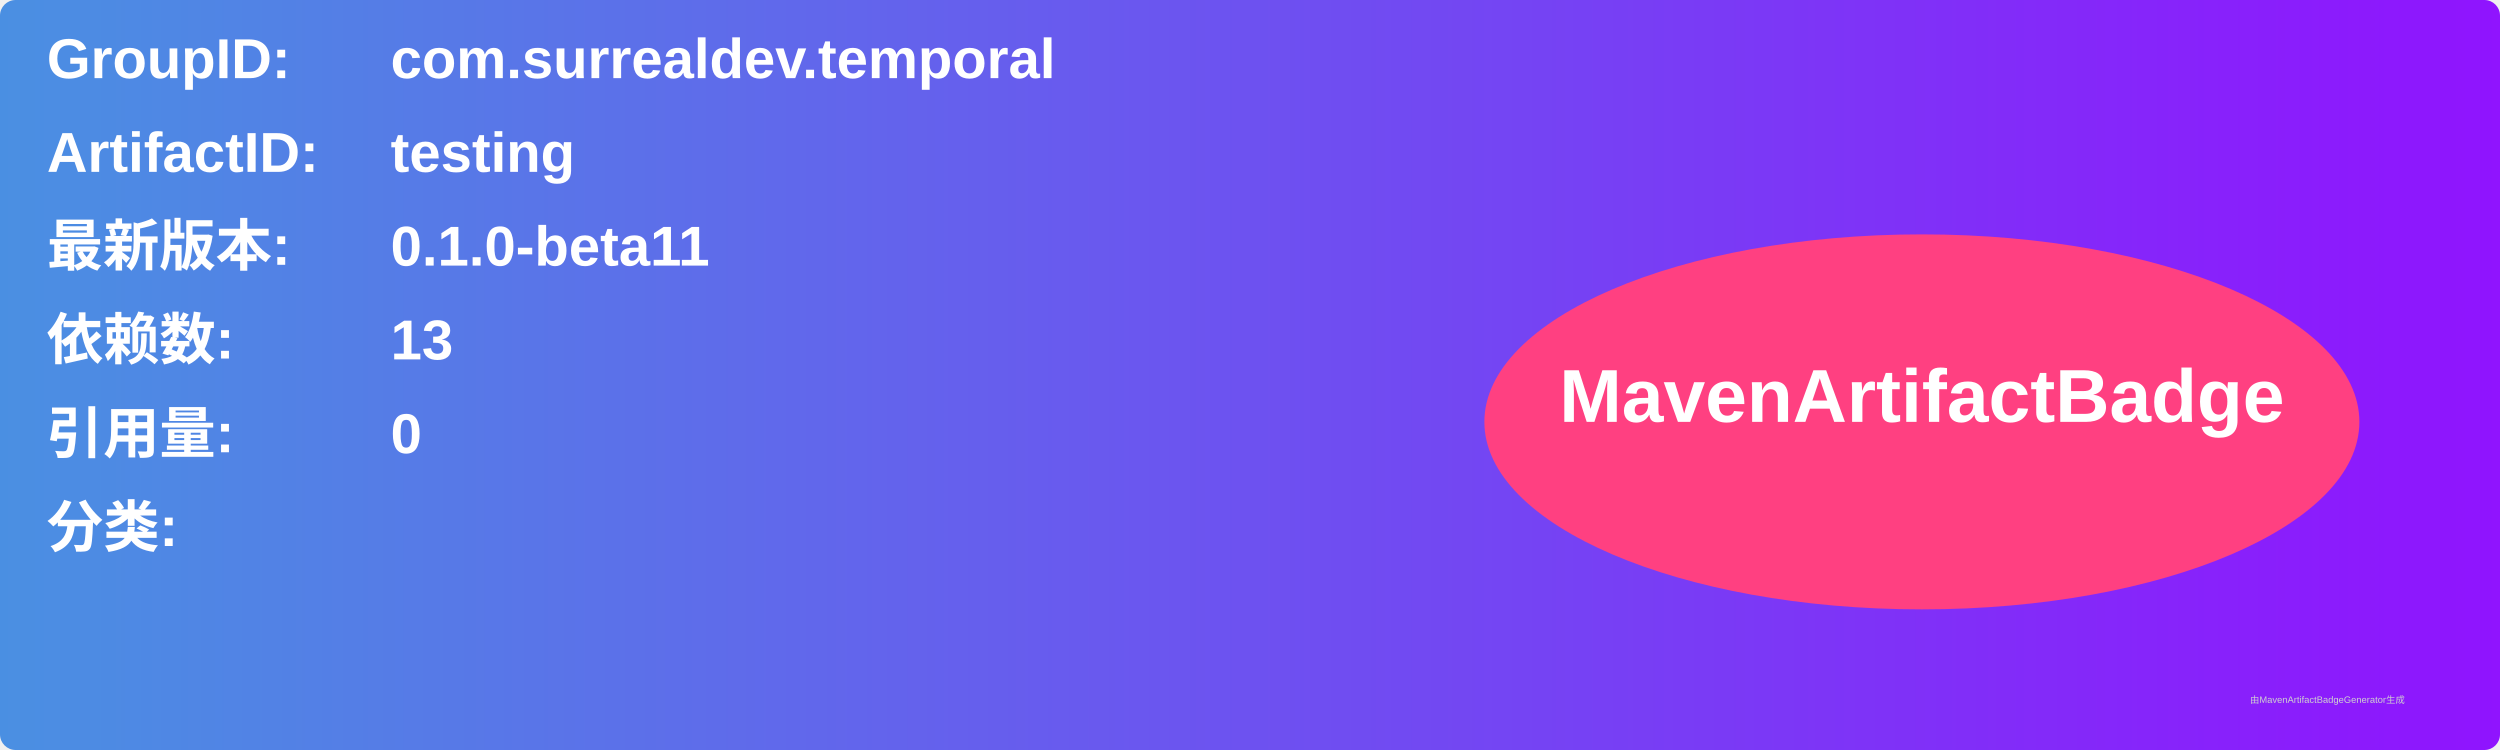
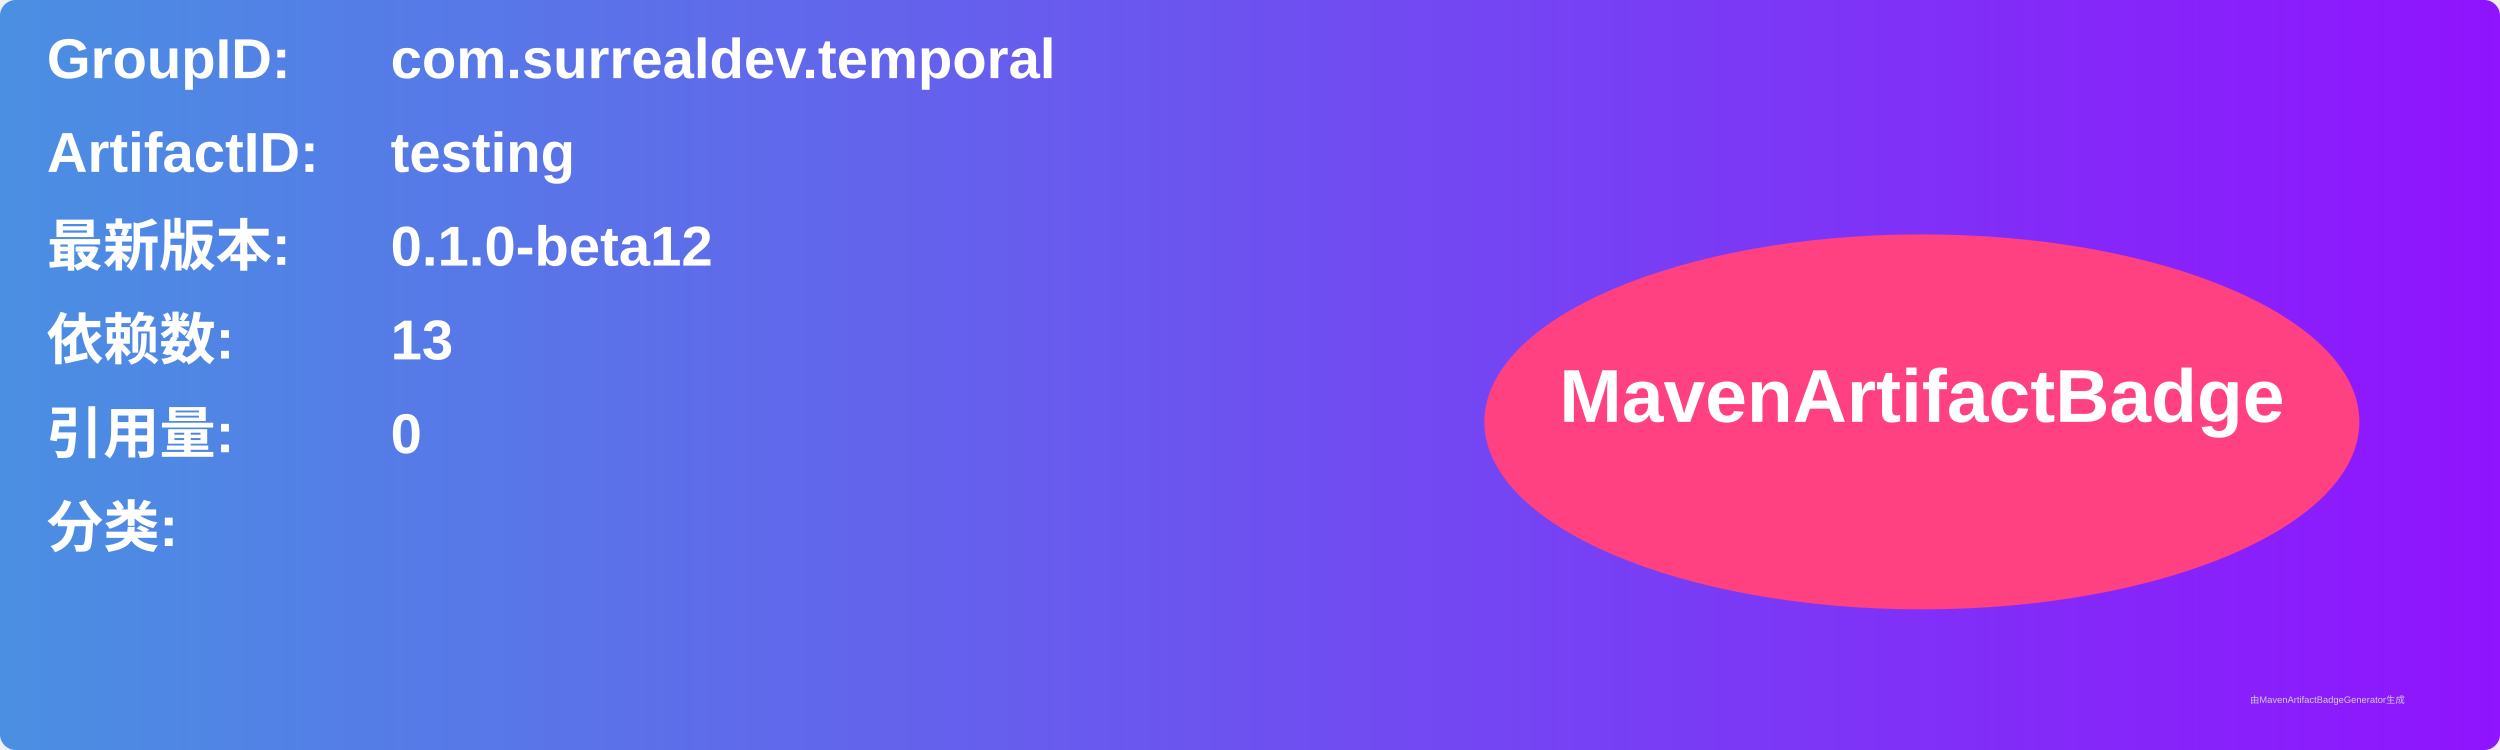
<svg xmlns="http://www.w3.org/2000/svg" width="800" height="240" viewBox="0 0 800 240">
  <linearGradient id="grad" x1="0%" y1="0%" x2="100%" y2="0%">
    <stop offset="0%" stop-color="#4a90e2" />
    <stop offset="100%" stop-color="#9013fe" />
  </linearGradient>
  <rect width="100%" height="100%" rx="5" ry="5" fill="url(#grad)" />
  <g transform="translate(15, 15)">
    <text x="0" y="10" font-family="Arial" font-size="18" fill="white" font-weight="bold" width="260">GroupID:</text>
    <text x="110" y="10" font-family="Arial" font-size="18" fill="white" font-weight="bold" width="460">com.surrealdev.temporal</text>
    <text x="0" y="40" font-family="Arial" font-size="18" fill="white" font-weight="bold" width="260">ArtifactID:</text>
    <text x="110" y="40" font-family="Arial" font-size="18" fill="white" font-weight="bold" width="460">testing</text>
    <text x="0" y="70" font-family="Arial" font-size="18" fill="white" font-weight="bold">最新版本:</text>
    <text x="110" y="70" font-family="Arial" font-size="18" fill="white" font-weight="bold">
-       <tspan font-weight="bold">0.1.0-beta11</tspan>
+       <tspan font-weight="bold">0.1.0-beta12</tspan>
    </text>
    <text x="0" y="100" font-family="Arial" font-size="18" fill="white" font-weight="bold">依赖数: </text>
    <text x="110" y="100" font-family="Arial" font-size="18" fill="white">
      <tspan font-weight="bold">13</tspan>
    </text>
    <text x="0" y="130" font-family="Arial" font-size="18" fill="white" font-weight="bold">引用量: </text>
    <text x="110" y="130" font-family="Arial" font-size="18" fill="white">
      <tspan font-weight="bold">0</tspan>
    </text>
    <text x="0" y="160" font-family="Arial" font-size="18" fill="white" font-weight="bold">分类:</text>
    <text x="10" y="190" font-family="Arial" font-size="10" fill="white">
      <tspan font-weight="bold" />
    </text>
    <ellipse cx="600" cy="120" rx="140" ry="60" fill="#ff4081" />
    <text x="600" y="120" text-anchor="middle" font-family="Arial" font-size="24" fill="white" font-weight="bold">MavenArtifactBadge</text>
  </g>
  <text x="720" y="225" font-family="Arial" font-size="3" fill="#d0d0d0">由MavenArtifactBadgeGenerator生成</text>
</svg>
